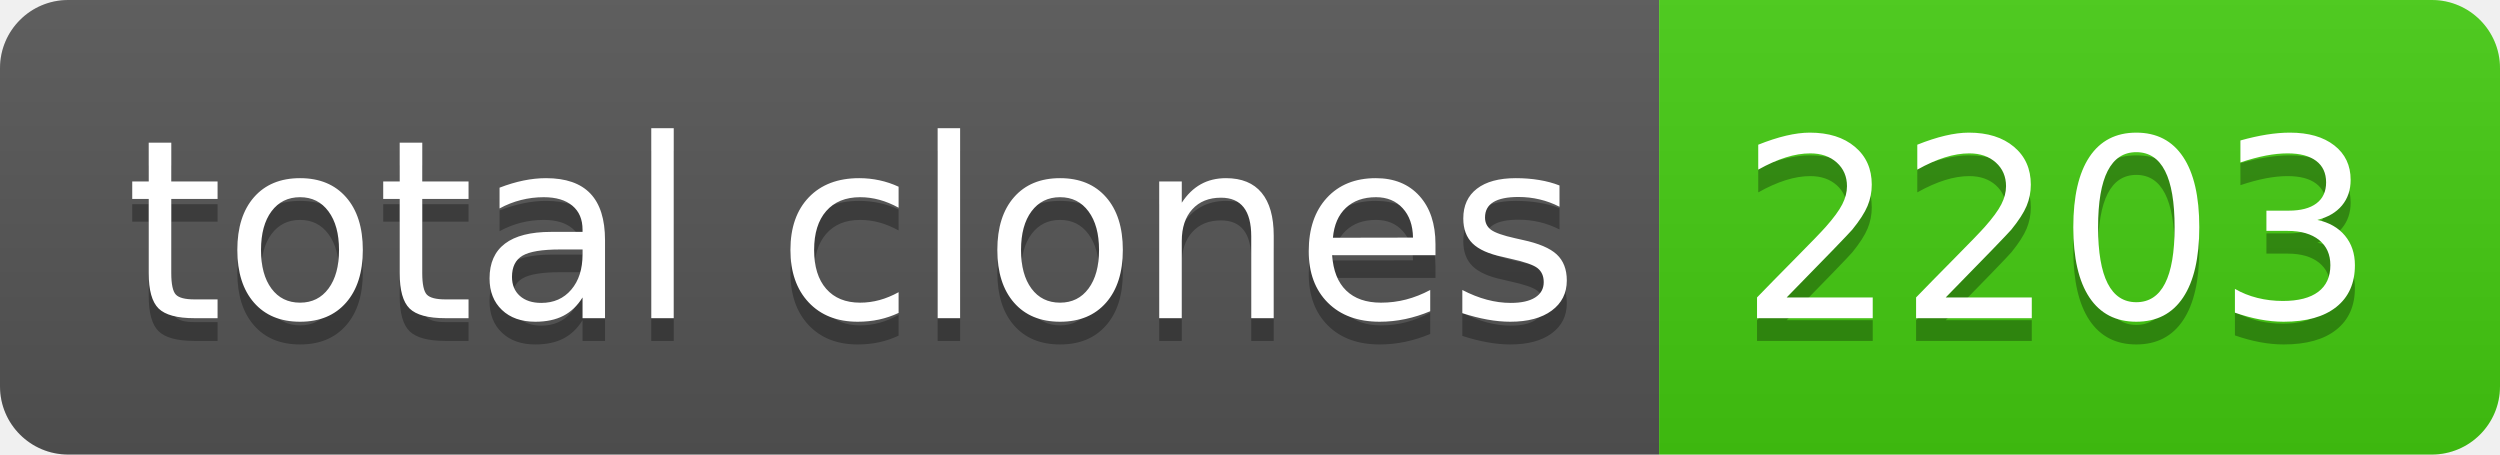
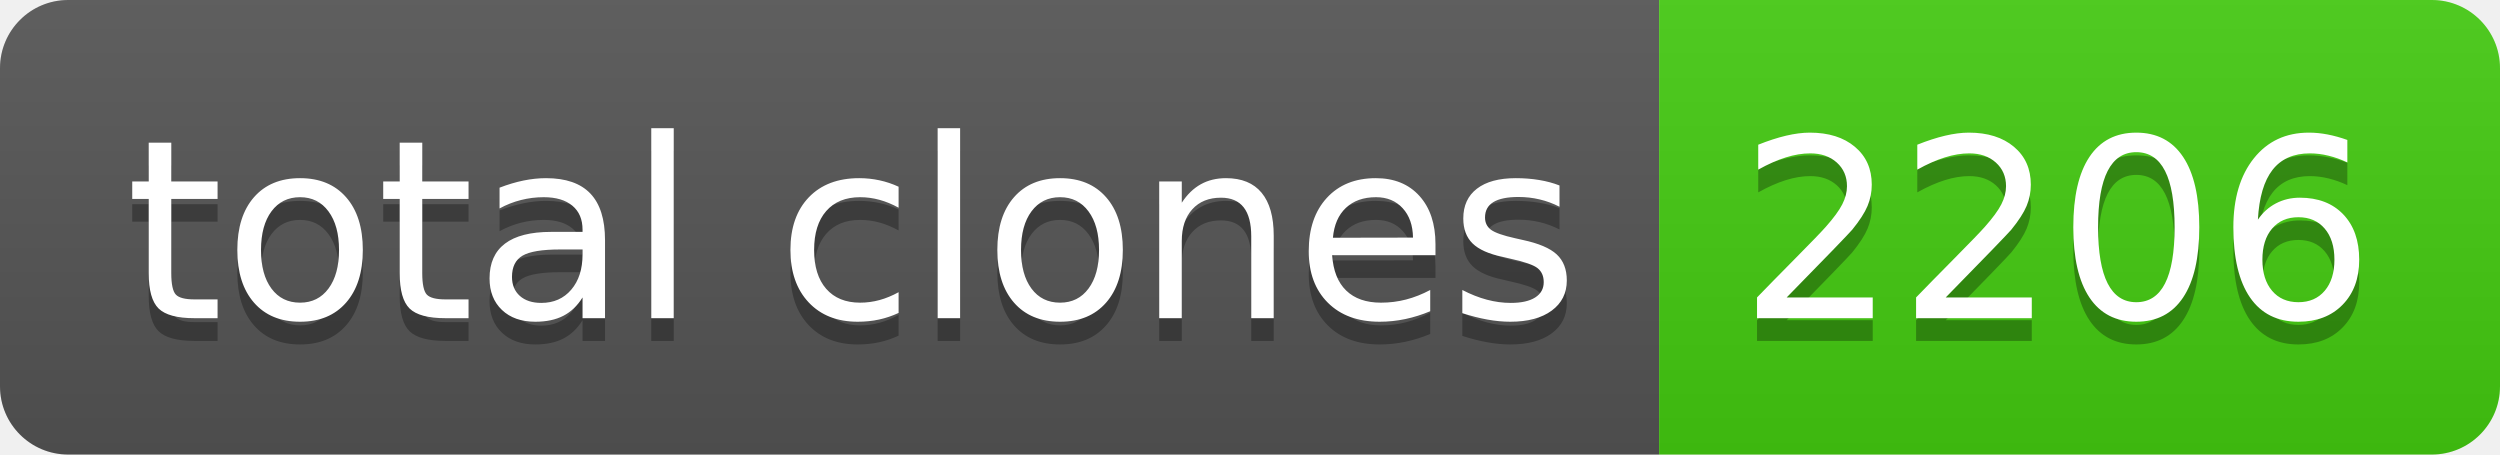
- <svg xmlns="http://www.w3.org/2000/svg" width="110" height="20" role="img" aria-label="total clones: 2203">
+ <svg xmlns="http://www.w3.org/2000/svg" width="110" height="20" role="img" aria-label="total clones: 2206">
  <linearGradient id="s" x2="0" y2="100%">
    <stop offset="0" stop-color="#bbb" stop-opacity=".1" />
    <stop offset="1" stop-opacity=".1" />
  </linearGradient>
  <clipPath id="r">
    <rect width="110" height="20" rx="3" fill="#fff" />
  </clipPath>
  <g clip-path="url(#r)">
    <rect width="73" height="20" fill="#555" />
    <rect x="73" width="37" height="20" fill="#4c1" />
    <rect width="110" height="20" fill="url(#s)" />
  </g>
  <g fill="#fff" text-anchor="middle" font-family="Verdana,Geneva,DejaVu Sans,sans-serif" text-rendering="geometricPrecision" font-size="110">
    <text aria-hidden="true" x="375" y="150" fill="#010101" fill-opacity=".3" transform="scale(.1)" textLength="630">total clones</text>
    <text x="375" y="140" transform="scale(.1)" fill="#fff" textLength="630">total clones</text>
-     <text aria-hidden="true" x="905" y="150" fill="#010101" fill-opacity=".3" transform="scale(.1)" textLength="270">2203</text>
-     <text x="905" y="140" transform="scale(.1)" fill="#fff" textLength="270">2203</text>
+     <text aria-hidden="true" x="905" y="150" fill="#010101" fill-opacity=".3" transform="scale(.1)" textLength="270">2206</text>
+     <text x="905" y="140" transform="scale(.1)" fill="#fff" textLength="270">2206</text>
  </g>
</svg>
